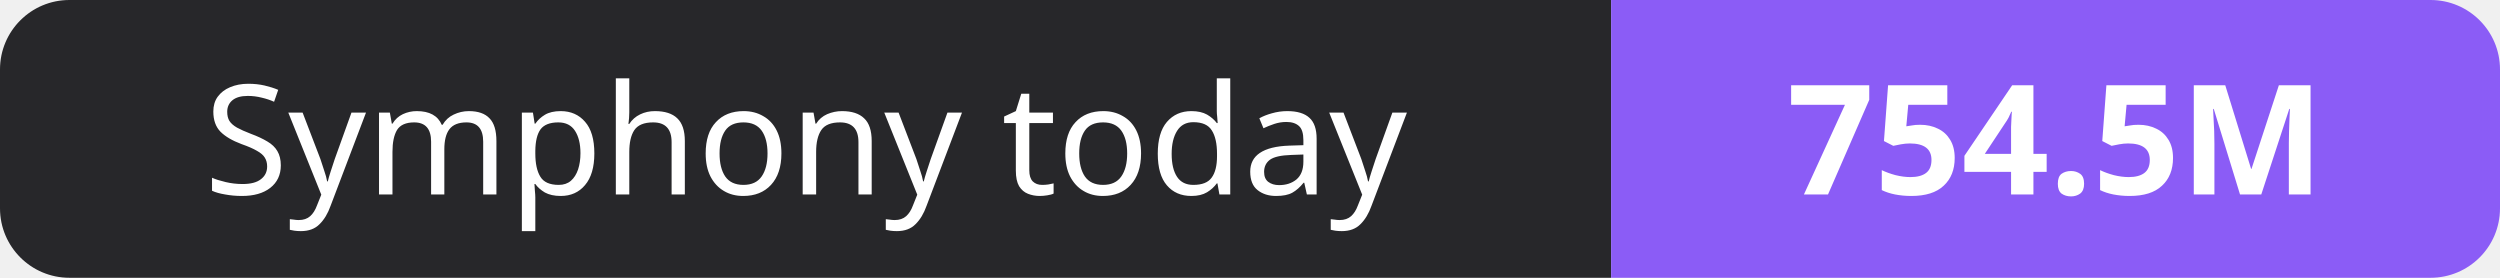
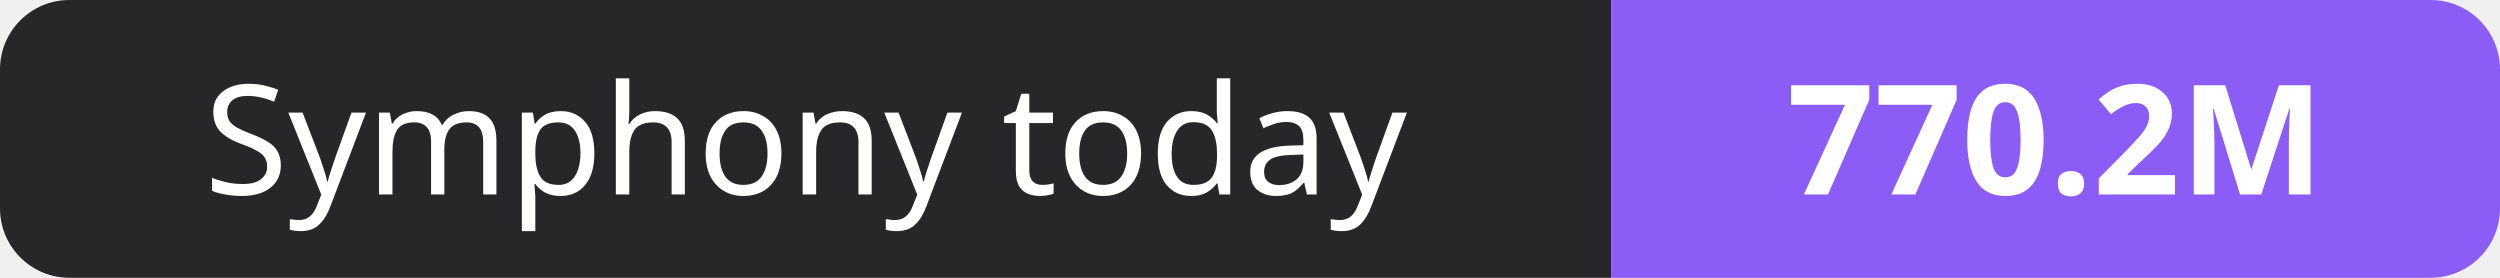
- <svg xmlns="http://www.w3.org/2000/svg" width="180" height="20" role="img" aria-label="Symphony today: 754.5M">
+ <svg xmlns="http://www.w3.org/2000/svg" width="180" height="20" role="img" aria-label="Symphony today: 770.2M">
  <clipPath id="r">
    <rect width="180" height="20" rx="5" fill="#fff" />
  </clipPath>
  <g clip-path="url(#r)">
    <rect width="116" height="20" fill="#27272a" />
    <rect x="116" width="64" height="20" fill="#8b5cf6" />
  </g>
  <g fill="#fff" text-anchor="middle" font-family="Verdana,Geneva,sans-serif" font-size="11">
    <text x="58.0" y="14">Symphony today</text>
-     <text x="148.0" y="14" font-weight="700">754.5M</text>
+     <text x="148.0" y="14" font-weight="700">770.2M</text>
  </g>
</svg>
